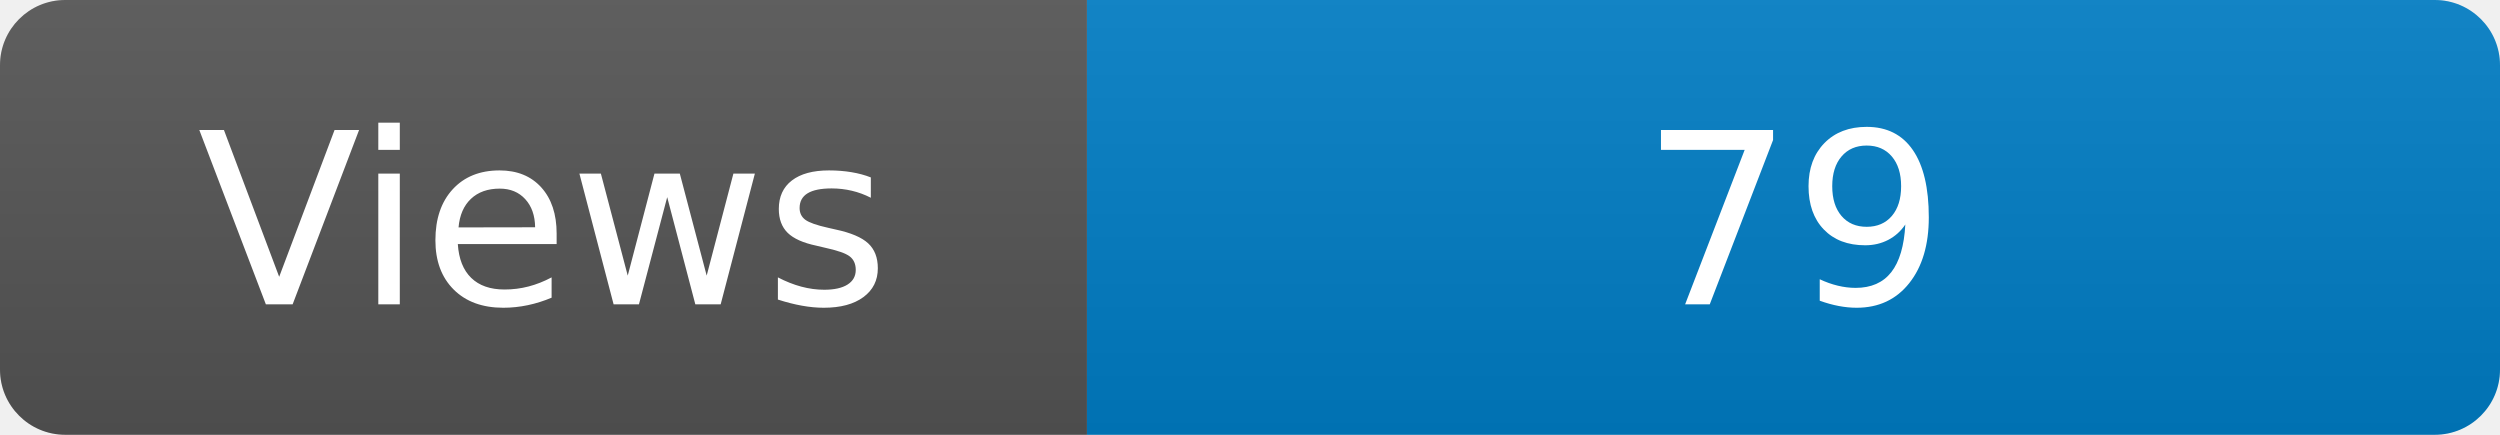
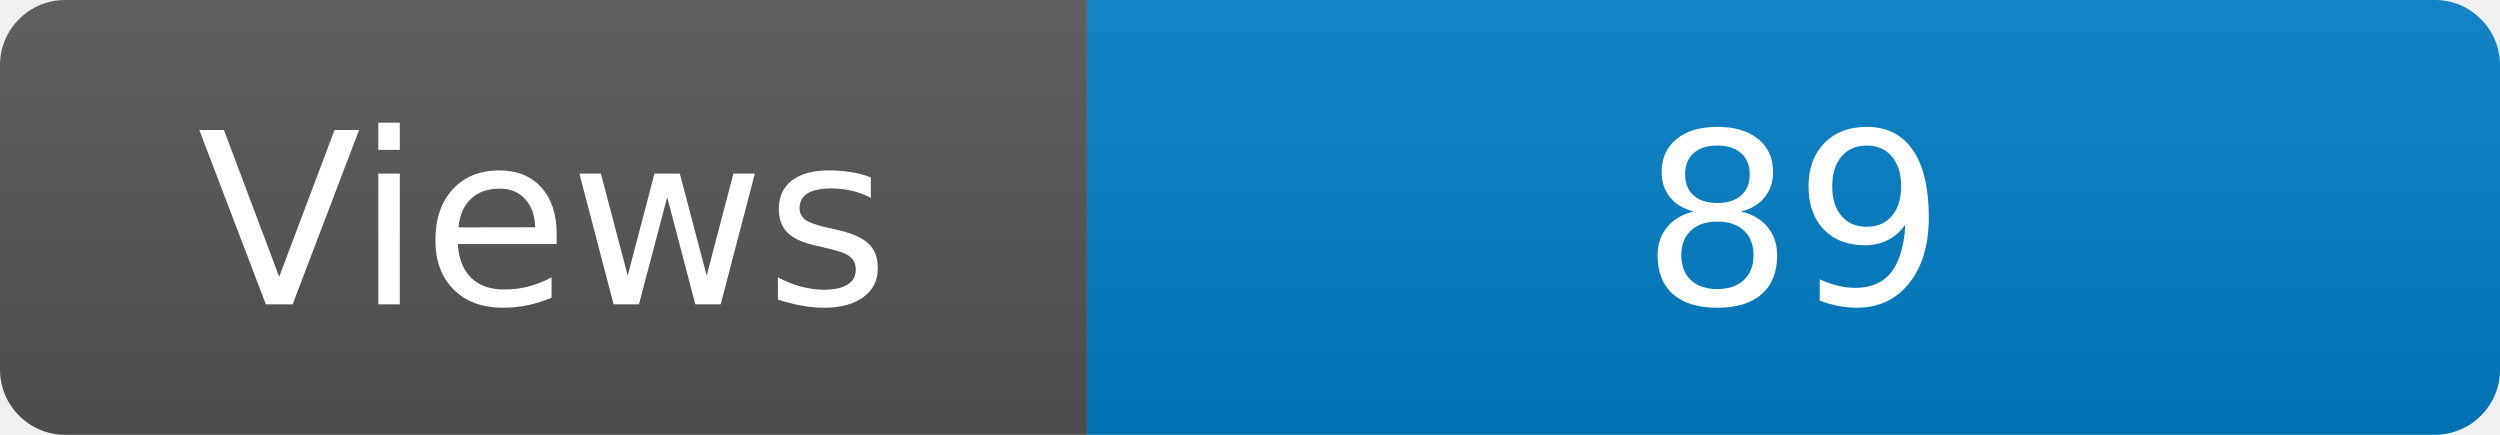
<svg xmlns="http://www.w3.org/2000/svg" width="115" height="20" role="img" aria-label="Maintained?: yes">
  <linearGradient id="s" x2="0" y2="100%">
    <stop offset="0" stop-color="#bbb" stop-opacity=".1" />
    <stop offset="1" stop-opacity=".1" />
  </linearGradient>
  <clipPath id="r">
    <rect width="115" height="20" rx="3" fill="#fff" />
  </clipPath>
  <g clip-path="url(#r)">
    <rect width="50" height="20" fill="#555" />
    <rect x="50" width="160" height="20" fill="#007ec6" />
    <rect width="115" height="20" fill="url(#s)" />
  </g>
  <g fill="#fff" text-anchor="middle" font-family="Verdana,Geneva,DejaVu Sans,sans-serif" font-size="110">
    <text x="250" y="140" transform="scale(.1)" fill="#fff">Views</text>
-     <text x="825" y="140" transform="scale(.1)" fill="#fff">79</text>
+     <text x="825" y="140" transform="scale(.1)" fill="#fff">89</text>
  </g>
</svg>
